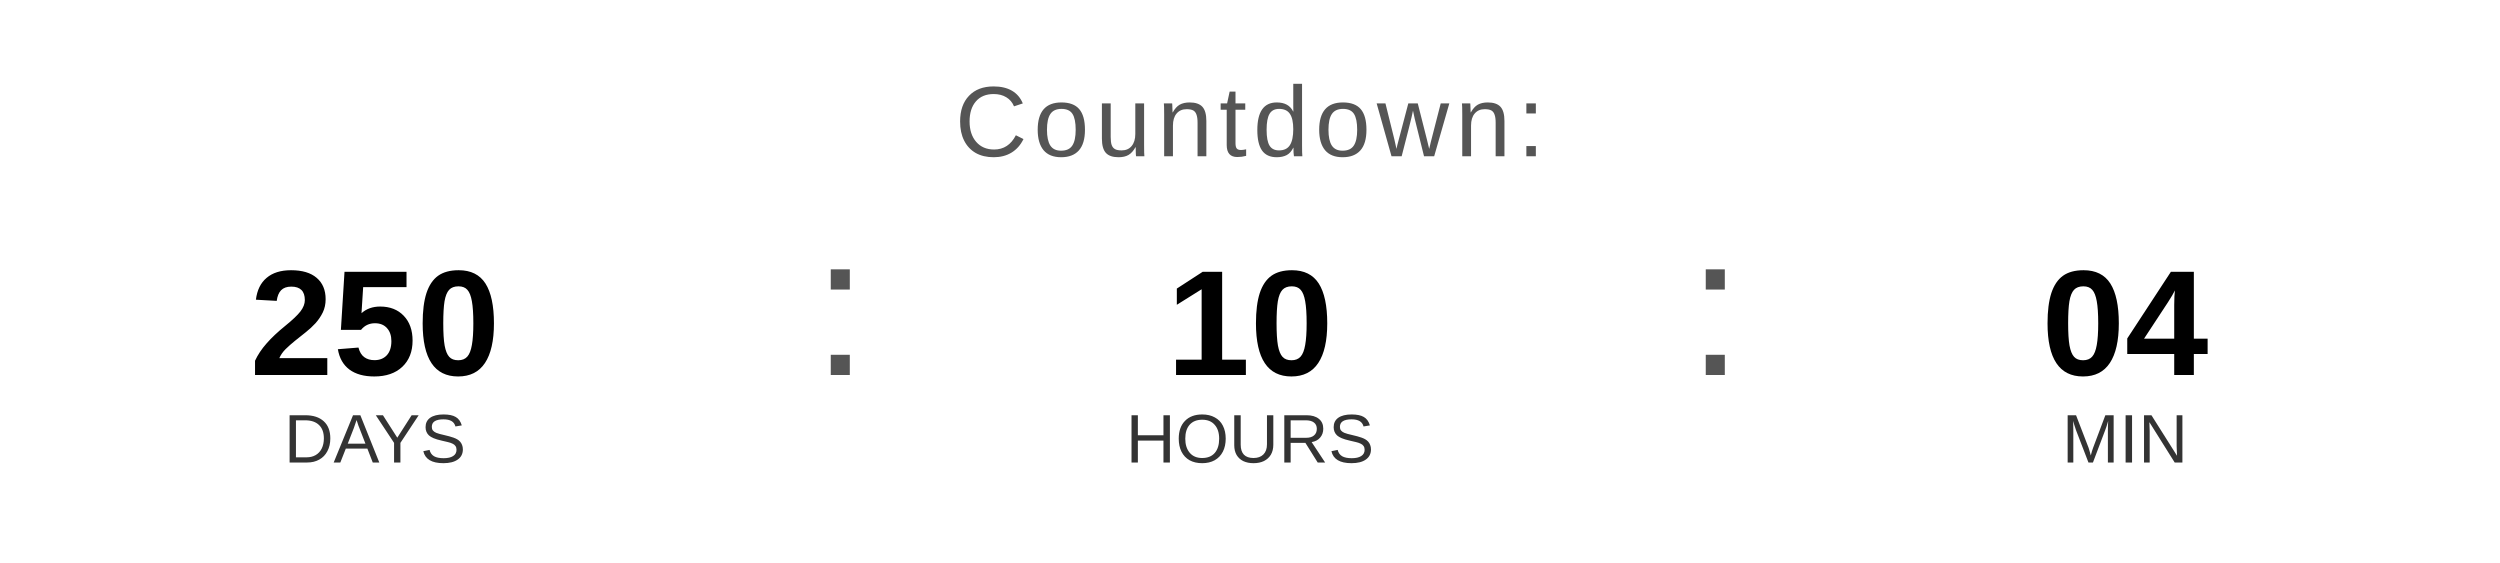
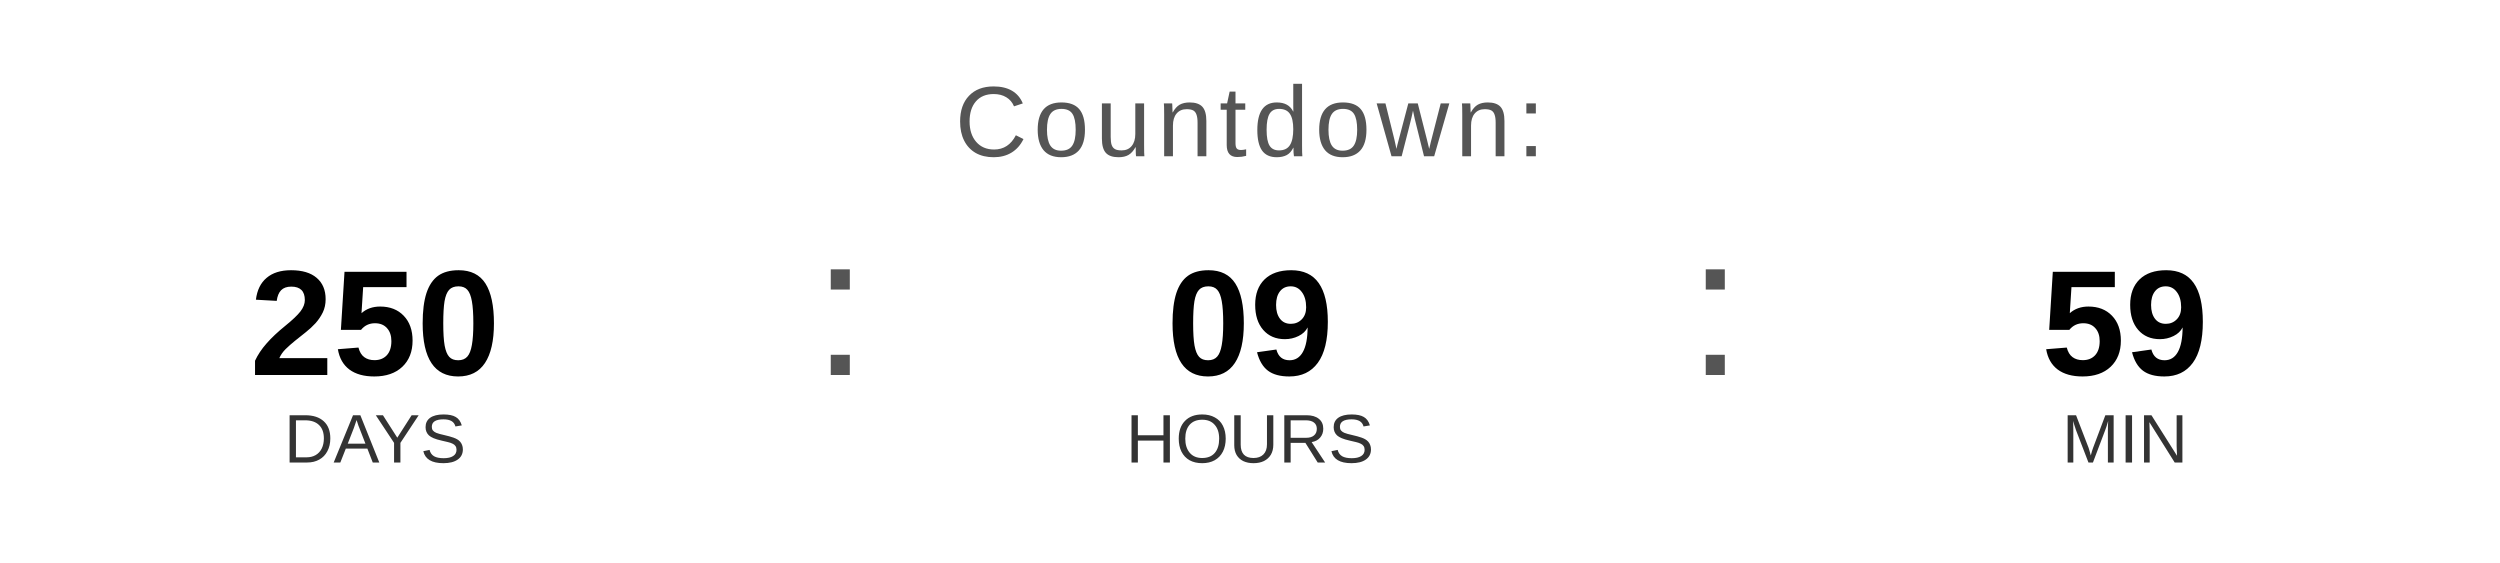
<svg xmlns="http://www.w3.org/2000/svg" width="400" height="90" viewBox="0 0 400 90">
  <text x="200" y="25" font-family="Arial, Helvetica, sans-serif" font-size="16" fill="#555555" text-anchor="middle" letter-spacing="1">
    Countdown:
  </text>
  <text x="60" y="60" font-family="Arial, Helvetica, sans-serif" font-size="24" font-weight="bold" fill="#000000" text-anchor="middle">250</text>
  <text x="60" y="74" font-family="Arial, Helvetica, sans-serif" font-size="11" fill="#333333" text-anchor="middle">DAYS</text>
  <text x="130" y="60" font-family="Arial, sans-serif" font-size="32" fill="#555555">:</text>
-   <text x="200" y="60" font-family="Arial, Helvetica, sans-serif" font-size="24" font-weight="bold" fill="#000000" text-anchor="middle">10</text>
+   <text x="200" y="60" font-family="Arial, Helvetica, sans-serif" font-size="24" font-weight="bold" fill="#000000" text-anchor="middle">09</text>
  <text x="200" y="74" font-family="Arial, Helvetica, sans-serif" font-size="11" fill="#333333" text-anchor="middle">HOURS</text>
  <text x="270" y="60" font-family="Arial, sans-serif" font-size="32" fill="#555555">:</text>
-   <text x="340" y="60" font-family="Arial, Helvetica, sans-serif" font-size="24" font-weight="bold" fill="#000000" text-anchor="middle">04</text>
+   <text x="340" y="60" font-family="Arial, Helvetica, sans-serif" font-size="24" font-weight="bold" fill="#000000" text-anchor="middle">59</text>
  <text x="340" y="74" font-family="Arial, Helvetica, sans-serif" font-size="11" fill="#333333" text-anchor="middle">MIN</text>
</svg>
